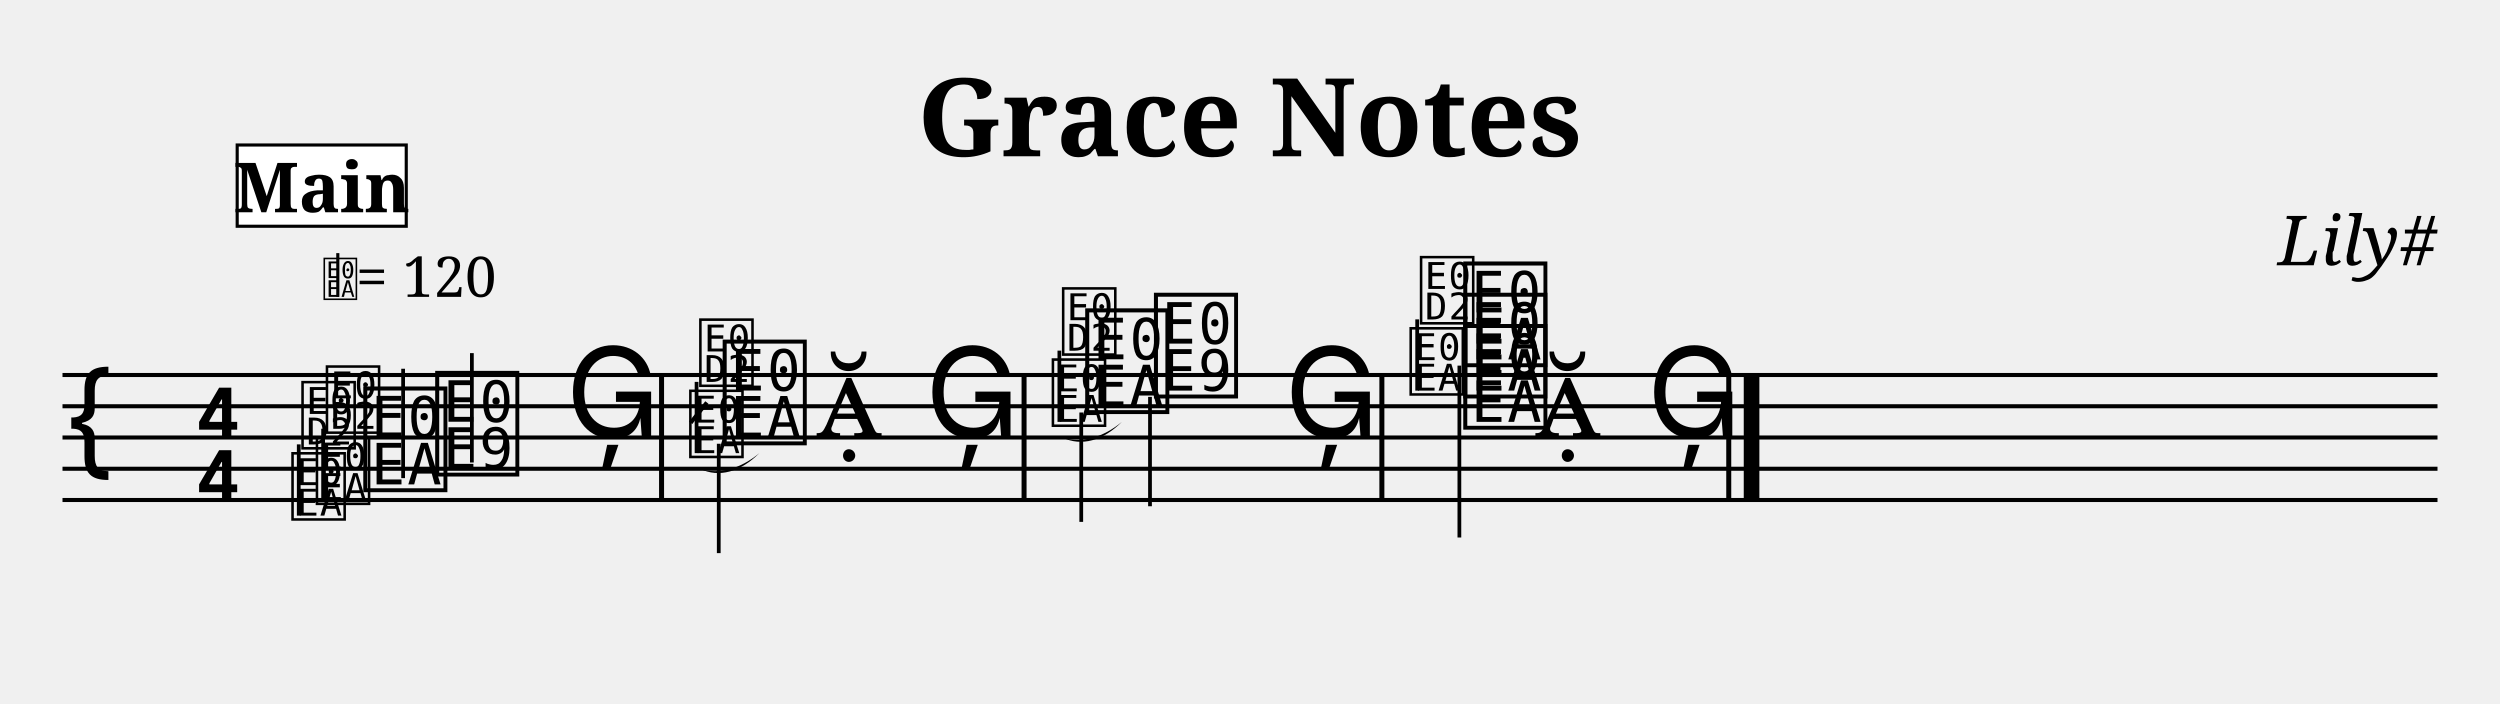
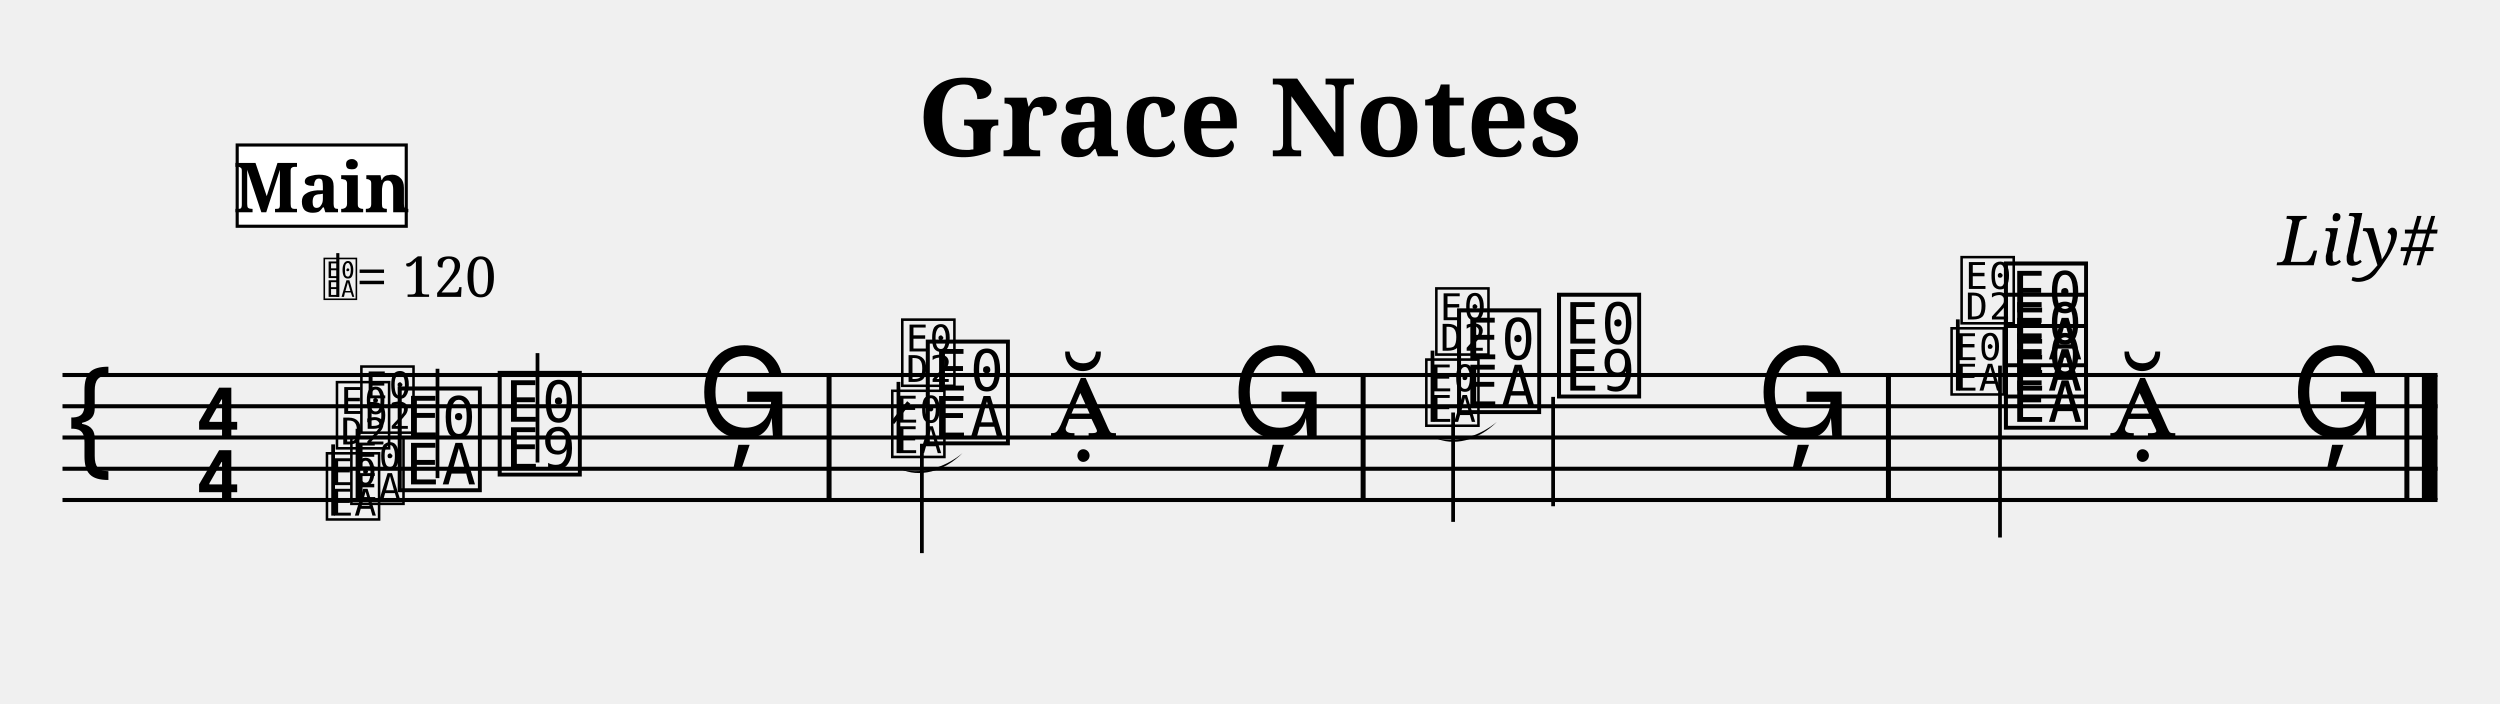
<svg xmlns="http://www.w3.org/2000/svg" width="800" height="225" viewBox="0 0 80 22.5">
  <style>
  @font-face { font-family: 'Emmentaler'; src: local('Emmentaler'); }
  @font-face { font-family: 'Emmentaler-Brace'; src: local('Emmentaler-Brace'); }
  .music { font-family: 'Emmentaler', serif; }
  .staff { stroke: black; stroke-width: 0.13; }
  .barline { stroke: black; stroke-width: 0.16; }
  .ledger { stroke: black; stroke-width: 0.16; }
  .title { font-family: serif; font-weight: bold; }
  .composer { font-family: serif; font-style: italic; }
  .tempo { font-family: serif; }
  .section-label { font-family: serif; font-weight: bold; }
  .clef8 { font-family: serif; font-size: 1.4; font-style: italic; }
</style>
  <text class="title" x="40" y="5" text-anchor="middle" font-size="3.49">Grace Notes</text>
  <text class="composer" x="78" y="8.49" text-anchor="end" font-size="2.2">Lily#</text>
  <line class="staff" x1="2" y1="12" x2="78" y2="12" />
  <line class="staff" x1="2" y1="13" x2="78" y2="13" />
  <line class="staff" x1="2" y1="14" x2="78" y2="14" />
  <line class="staff" x1="2" y1="15" x2="78" y2="15" />
  <line class="staff" x1="2" y1="16" x2="78" y2="16" />
  <text class="music" x="2.0" y="15.0" font-size="4.00"></text>
  <text class="music" x="6.2" y="14.0" font-size="4.00"></text>
  <text class="music" x="6.2" y="16.0" font-size="4.00"></text>
-   <text class="music" x="11.5" y="15.5" font-size="4.00" data-pos="224"></text>
-   <line x1="12.9" y1="15.3" x2="12.9" y2="11.8" stroke="black" stroke-width="0.12" data-pos="224" />
-   <text class="music" x="13.8" y="15.0" font-size="4.00" data-pos="227"></text>
-   <line x1="15.1" y1="14.8" x2="15.1" y2="11.3" stroke="black" stroke-width="0.12" data-pos="227" />
-   <text class="music" x="18.1" y="14.0" font-size="4.00" data-pos="230"></text>
-   <rect x="21.09" y="12.00" width="0.16" height="4.00" fill="black" />
-   <text class="music" x="23.0" y="14.0" font-size="4.00" data-pos="335"></text>
-   <line x1="23.0" y1="14.2" x2="23.0" y2="17.7" stroke="black" stroke-width="0.12" data-pos="335" />
-   <text class="music" x="26.1" y="14.0" font-size="4.00" data-pos="338"></text>
-   <text class="music" x="29.6" y="14.0" font-size="4.00" data-pos="341"></text>
-   <rect x="32.69" y="12.00" width="0.16" height="4.00" fill="black" />
-   <text class="music" x="34.6" y="13.0" font-size="4.00" data-pos="443"></text>
-   <line x1="34.6" y1="13.2" x2="34.6" y2="16.7" stroke="black" stroke-width="0.12" data-pos="443" />
-   <text class="music" x="36.8" y="12.5" font-size="4.00" data-pos="446"></text>
-   <line x1="36.8" y1="12.7" x2="36.8" y2="16.2" stroke="black" stroke-width="0.12" data-pos="446" />
-   <text class="music" x="41.1" y="14.0" font-size="4.00" data-pos="449"></text>
-   <rect x="44.14" y="12.00" width="0.16" height="4.00" fill="black" />
-   <text class="music" x="46.7" y="13.5" font-size="4.00" data-pos="522"></text>
-   <text class="music" x="46.7" y="12.5" font-size="4.00" data-pos="522"></text>
-   <text class="music" x="46.7" y="11.5" font-size="4.00" data-pos="522"></text>
-   <line x1="46.7" y1="11.7" x2="46.7" y2="17.2" stroke="black" stroke-width="0.12" data-pos="522" />
-   <text class="music" x="49.1" y="14.0" font-size="4.00" data-pos="531"></text>
-   <text class="music" x="52.7" y="14.0" font-size="4.00" data-pos="534"></text>
-   <rect x="55.24" y="12.00" width="0.16" height="4.00" fill="black" />
-   <rect x="55.80" y="12.00" width="0.50" height="4.00" fill="black" />
-   <text class="music" x="9.24" y="16.50" font-size="2.6" data-pos="166"></text>
-   <line x1="9.56" y1="16.50" x2="9.56" y2="14.22" stroke="black" stroke-width="0.12" />
-   <text class="music" x="9.56" y="14.22" font-size="2.6"></text>
-   <text class="music" x="10.02" y="16.00" font-size="2.6" data-pos="166"></text>
-   <line x1="10.34" y1="16.00" x2="10.34" y2="13.72" stroke="black" stroke-width="0.12" />
-   <text class="music" x="10.34" y="13.72" font-size="2.6"></text>
-   <text class="music" x="21.97" y="14.50" font-size="2.6" data-pos="264"></text>
-   <line x1="22.29" y1="14.50" x2="22.29" y2="12.22" stroke="black" stroke-width="0.12" />
-   <text class="music" x="22.29" y="12.22" font-size="2.6"></text>
-   <line x1="22.10" y1="13.53" x2="22.62" y2="12.88" stroke="black" stroke-width="0.13" />
-   <path d="M 22.4,15.0 C 23.0,15.3 23.7,15.1 24.3,14.5 C 23.7,15.0 23.0,15.2 22.4,15.0 Z" fill="black" />
-   <text class="music" x="33.57" y="13.50" font-size="2.6" data-pos="375"></text>
-   <line x1="33.90" y1="13.50" x2="33.90" y2="11.22" stroke="black" stroke-width="0.12" />
-   <text class="music" x="33.90" y="11.22" font-size="2.6"></text>
-   <path d="M 34.0,14.0 C 34.6,14.3 35.3,14.1 35.9,13.5 C 35.3,14.0 34.6,14.2 34.0,14.0 Z" fill="black" />
-   <text class="music" x="45.02" y="12.50" font-size="2.6" data-pos="477"></text>
-   <line x1="45.35" y1="12.50" x2="45.35" y2="10.22" stroke="black" stroke-width="0.12" />
-   <text class="music" x="45.35" y="10.22" font-size="2.6"></text>
+   <text class="music" x="12.6" y="15.5" font-size="4.00" data-pos="224"></text>
+   <line x1="14.0" y1="15.3" x2="14.0" y2="11.8" stroke="black" stroke-width="0.12" data-pos="224" />
+   <text class="music" x="15.8" y="15.0" font-size="4.00" data-pos="227"></text>
+   <line x1="17.2" y1="14.8" x2="17.2" y2="11.3" stroke="black" stroke-width="0.12" data-pos="227" />
+   <text class="music" x="22.3" y="14.0" font-size="4.00" data-pos="230"></text>
+   <rect x="26.45" y="12.00" width="0.16" height="4.00" fill="black" />
+   <text class="music" x="29.5" y="14.0" font-size="4.00" data-pos="335"></text>
+   <line x1="29.5" y1="14.2" x2="29.5" y2="17.7" stroke="black" stroke-width="0.12" data-pos="335" />
+   <text class="music" x="33.6" y="14.0" font-size="4.00" data-pos="338"></text>
+   <text class="music" x="39.4" y="14.0" font-size="4.00" data-pos="341"></text>
+   <rect x="43.54" y="12.00" width="0.16" height="4.00" fill="black" />
+   <text class="music" x="46.5" y="13.0" font-size="4.00" data-pos="443"></text>
+   <line x1="46.5" y1="13.2" x2="46.5" y2="16.7" stroke="black" stroke-width="0.12" data-pos="443" />
+   <text class="music" x="49.7" y="12.5" font-size="4.00" data-pos="446"></text>
+   <line x1="49.7" y1="12.7" x2="49.7" y2="16.2" stroke="black" stroke-width="0.12" data-pos="446" />
+   <text class="music" x="56.2" y="14.0" font-size="4.00" data-pos="449"></text>
+   <rect x="60.35" y="12.00" width="0.16" height="4.00" fill="black" />
+   <text class="music" x="64.0" y="13.5" font-size="4.00" data-pos="522"></text>
+   <text class="music" x="64.0" y="12.5" font-size="4.00" data-pos="522"></text>
+   <text class="music" x="64.0" y="11.5" font-size="4.00" data-pos="522"></text>
+   <line x1="64.0" y1="11.7" x2="64.0" y2="17.2" stroke="black" stroke-width="0.12" data-pos="522" />
+   <text class="music" x="67.5" y="14.0" font-size="4.00" data-pos="531"></text>
+   <text class="music" x="73.3" y="14.0" font-size="4.00" data-pos="534"></text>
+   <rect x="76.94" y="12.00" width="0.16" height="4.00" fill="black" />
+   <rect x="77.50" y="12.00" width="0.50" height="4.00" fill="black" />
+   <text class="music" x="10.34" y="16.50" font-size="2.6" data-pos="166"></text>
+   <line x1="10.66" y1="16.50" x2="10.66" y2="14.22" stroke="black" stroke-width="0.12" />
+   <text class="music" x="10.66" y="14.22" font-size="2.6"></text>
+   <text class="music" x="11.12" y="16.00" font-size="2.6" data-pos="166"></text>
+   <line x1="11.44" y1="16.00" x2="11.44" y2="13.72" stroke="black" stroke-width="0.12" />
+   <text class="music" x="11.44" y="13.72" font-size="2.6"></text>
+   <text class="music" x="28.43" y="14.50" font-size="2.6" data-pos="264"></text>
+   <line x1="28.75" y1="14.50" x2="28.75" y2="12.22" stroke="black" stroke-width="0.12" />
+   <text class="music" x="28.75" y="12.22" font-size="2.6"></text>
+   <line x1="28.56" y1="13.53" x2="29.08" y2="12.88" stroke="black" stroke-width="0.13" />
+   <path d="M 28.8,15.0 C 29.4,15.3 30.2,15.1 30.8,14.5 C 30.2,15.0 29.4,15.2 28.8,15.0 Z" fill="black" />
+   <text class="music" x="45.52" y="13.50" font-size="2.6" data-pos="375"></text>
+   <line x1="45.84" y1="13.50" x2="45.84" y2="11.22" stroke="black" stroke-width="0.12" />
+   <text class="music" x="45.84" y="11.22" font-size="2.6"></text>
+   <path d="M 45.9,14.0 C 46.5,14.3 47.3,14.1 47.9,13.5 C 47.3,14.0 46.5,14.2 45.9,14.0 Z" fill="black" />
+   <text class="music" x="62.33" y="12.50" font-size="2.6" data-pos="477"></text>
+   <line x1="62.65" y1="12.50" x2="62.65" y2="10.22" stroke="black" stroke-width="0.12" />
+   <text class="music" x="62.65" y="10.22" font-size="2.6"></text>
  <text x="10.30" y="9.50" font-family="Emmentaler" font-size="1.6"></text>
  <line x1="10.81" y1="9.50" x2="10.81" y2="8.10" stroke="black" stroke-width="0.10" />
  <text class="tempo" font-size="1.8" x="11.40" y="9.50">= 120</text>
  <rect x="7.59" y="4.64" width="5.41" height="2.60" fill="white" stroke="black" stroke-width="0.10" class="section-label-box" />
  <text x="10.30" y="5.94" font-family="serif" font-size="2.2" font-weight="bold" text-anchor="middle" dominant-baseline="central" class="section-label-text">Main</text>
</svg>
